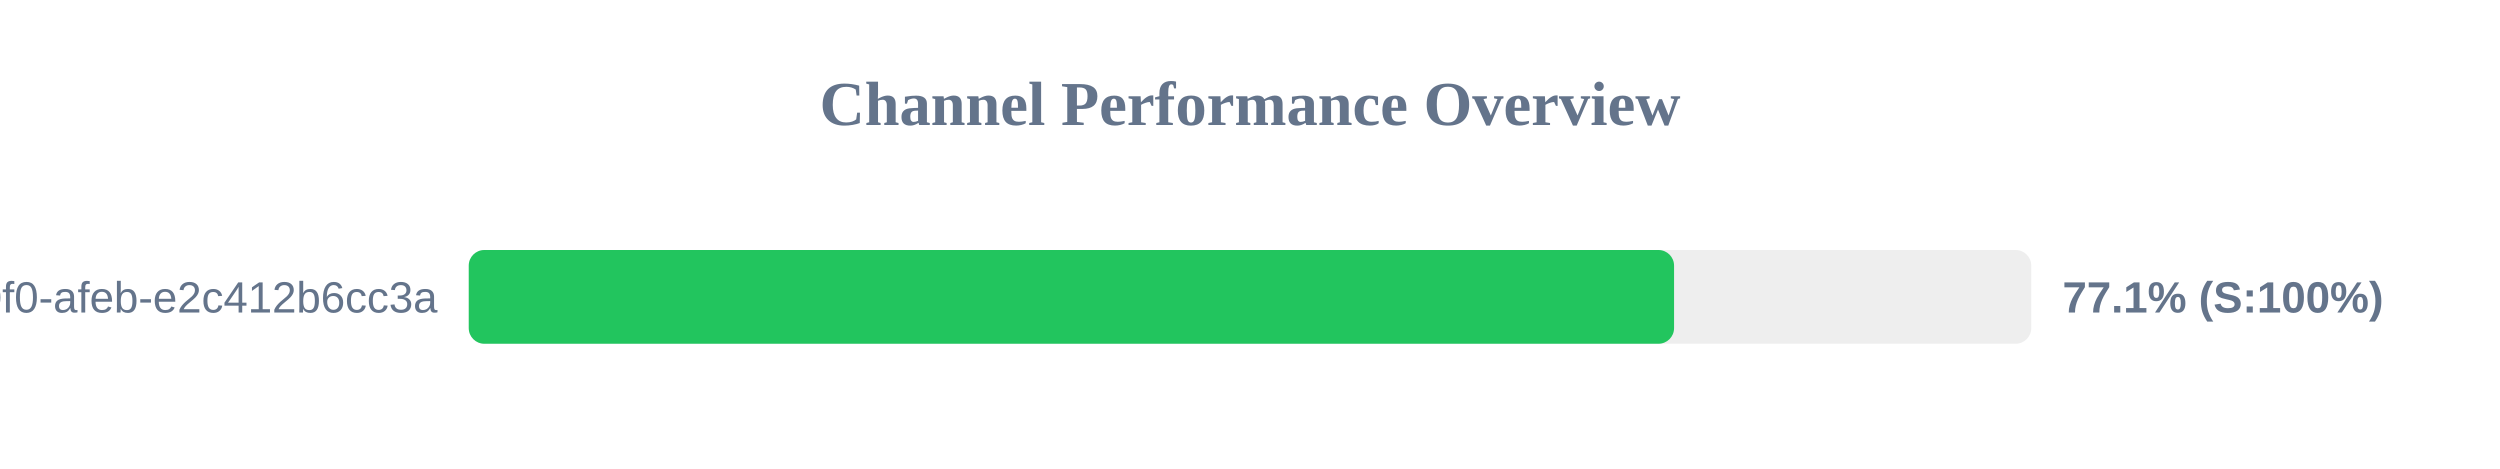
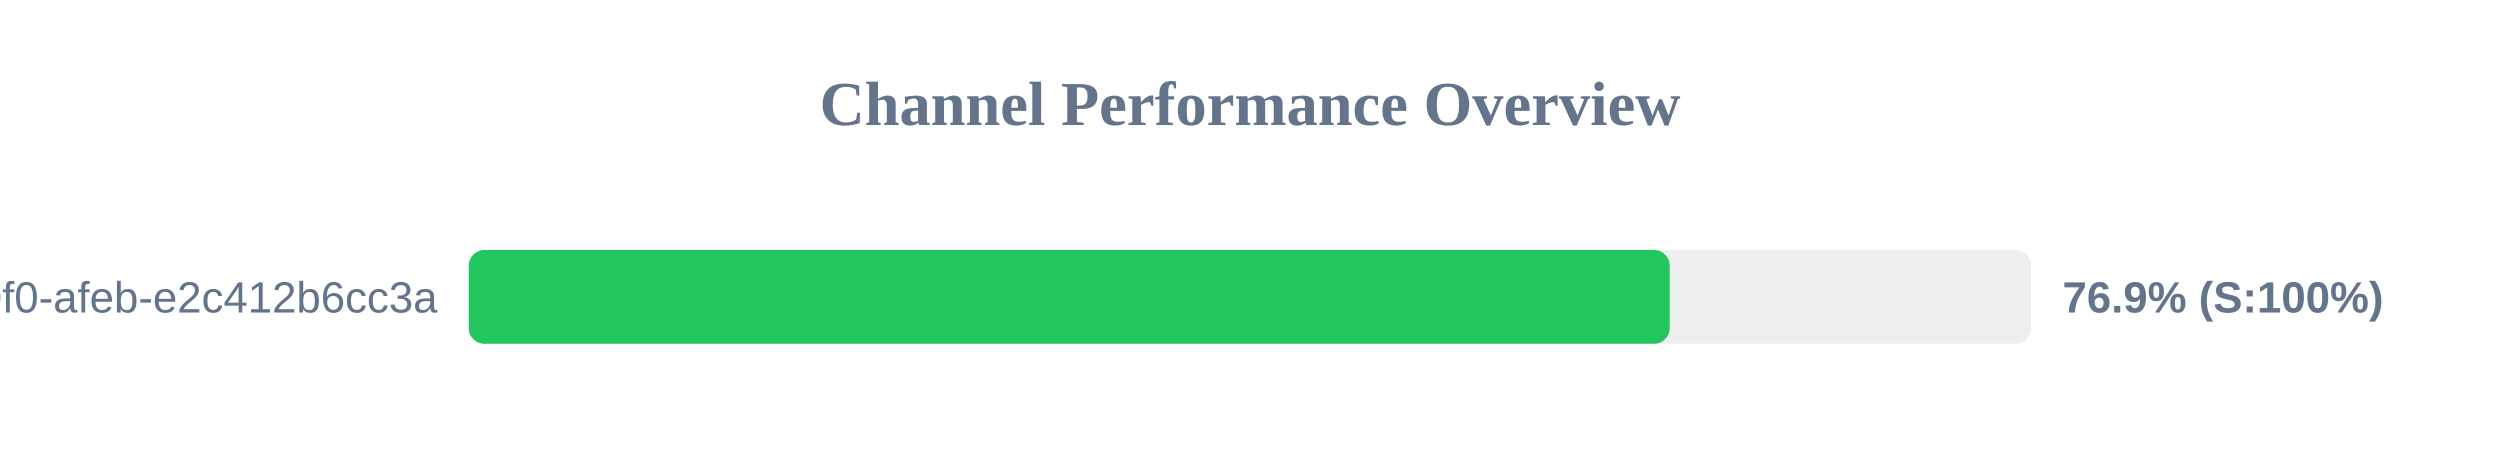
<svg xmlns="http://www.w3.org/2000/svg" width="800" height="150" version="1.1">
  <style>
        .row { font: 14px Arial; fill: #64748b; }
        .score { font: bold 14px Arial; fill: #64748b; }
    </style>
  <text x="400" y="40" text-anchor="middle" font-size="20px" font-weight="bold" fill="#64748b">Channel Performance Overview</text>
  <rect x="150" y="80" width="500" height="30" fill="#eee" rx="5" />
-   <rect x="150" y="80" width="385.7" height="30" fill="#22c55e" rx="5" />
+   <rect x="150" y="80" width="384.3" height="30" fill="#22c55e" rx="5" />
  <text x="140" y="100" text-anchor="end" class="row">?uuid=c6e02cd8-ce11-40f0-afeb-e2c412b6cc3a</text>
-   <text x="660" y="100" text-anchor="start" class="score">77.1% (S:100%)</text>
+   <text x="660" y="100" text-anchor="start" class="score">76.9% (S:100%)</text>
</svg>
